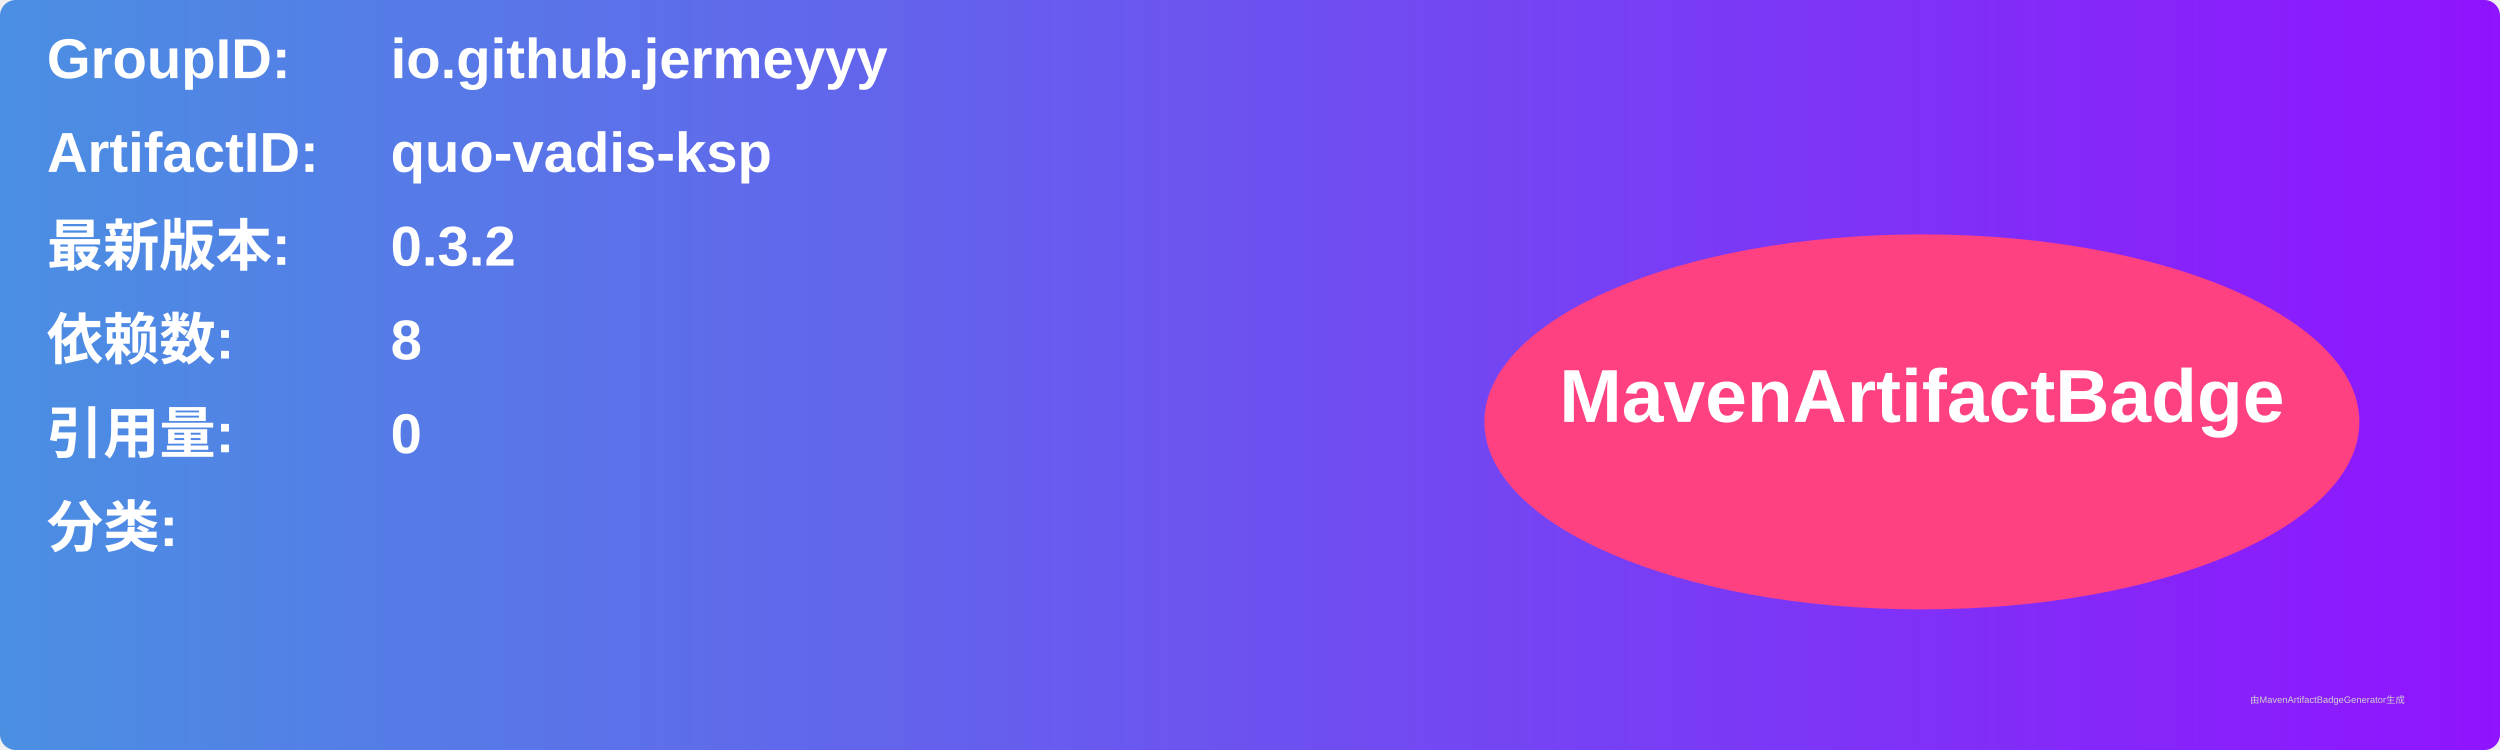
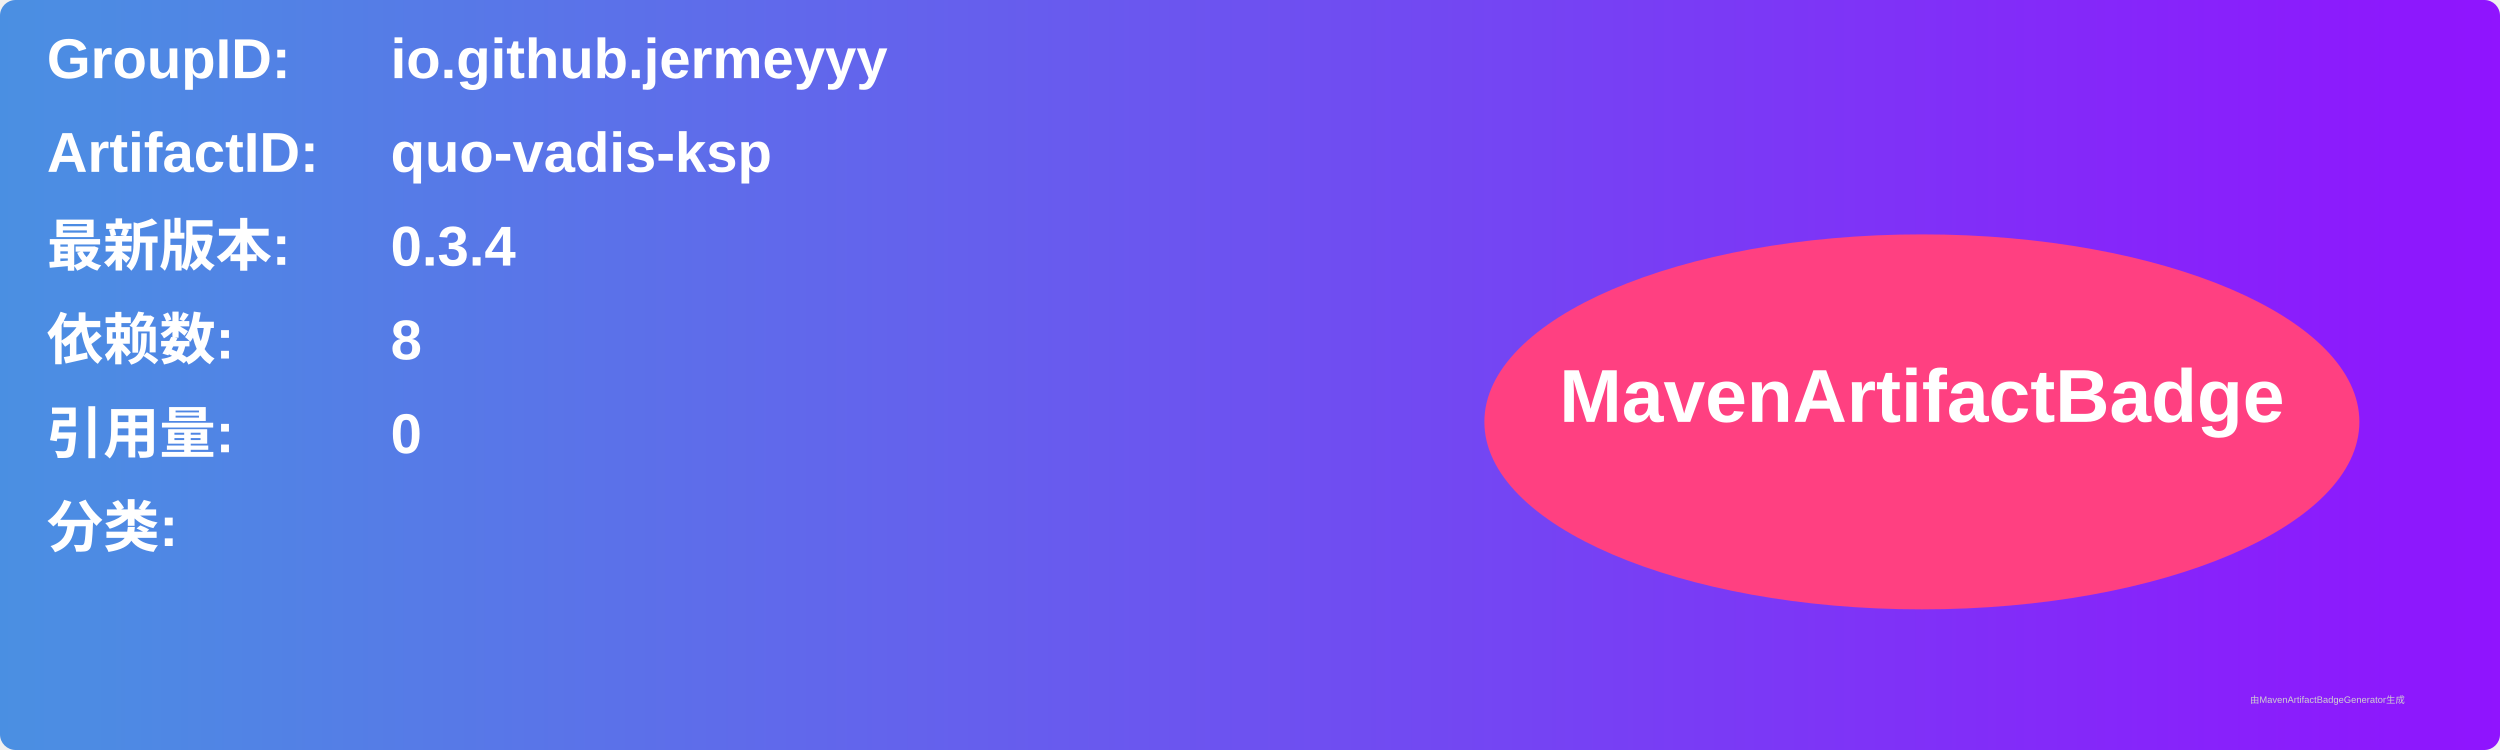
<svg xmlns="http://www.w3.org/2000/svg" width="800" height="240" viewBox="0 0 800 240">
  <linearGradient id="grad" x1="0%" y1="0%" x2="100%" y2="0%">
    <stop offset="0%" stop-color="#4a90e2" />
    <stop offset="100%" stop-color="#9013fe" />
  </linearGradient>
  <rect width="100%" height="100%" rx="5" ry="5" fill="url(#grad)" />
  <g transform="translate(15, 15)">
    <text x="0" y="10" font-family="Arial" font-size="18" fill="white" font-weight="bold" width="260">GroupID:</text>
    <text x="110" y="10" font-family="Arial" font-size="18" fill="white" font-weight="bold" width="460">io.github.jermeyyy</text>
    <text x="0" y="40" font-family="Arial" font-size="18" fill="white" font-weight="bold" width="260">ArtifactID:</text>
    <text x="110" y="40" font-family="Arial" font-size="18" fill="white" font-weight="bold" width="460">quo-vadis-ksp</text>
    <text x="0" y="70" font-family="Arial" font-size="18" fill="white" font-weight="bold">最新版本:</text>
    <text x="110" y="70" font-family="Arial" font-size="18" fill="white" font-weight="bold">
-       <tspan font-weight="bold">0.3.2</tspan>
+       <tspan font-weight="bold">0.3.4</tspan>
    </text>
    <text x="0" y="100" font-family="Arial" font-size="18" fill="white" font-weight="bold">依赖数: </text>
    <text x="110" y="100" font-family="Arial" font-size="18" fill="white">
      <tspan font-weight="bold">8</tspan>
    </text>
    <text x="0" y="130" font-family="Arial" font-size="18" fill="white" font-weight="bold">引用量: </text>
    <text x="110" y="130" font-family="Arial" font-size="18" fill="white">
      <tspan font-weight="bold">0</tspan>
    </text>
    <text x="0" y="160" font-family="Arial" font-size="18" fill="white" font-weight="bold">分类:</text>
    <text x="10" y="190" font-family="Arial" font-size="10" fill="white">
      <tspan font-weight="bold" />
    </text>
    <ellipse cx="600" cy="120" rx="140" ry="60" fill="#ff4081" />
    <text x="600" y="120" text-anchor="middle" font-family="Arial" font-size="24" fill="white" font-weight="bold">MavenArtifactBadge</text>
  </g>
  <text x="720" y="225" font-family="Arial" font-size="3" fill="#d0d0d0">由MavenArtifactBadgeGenerator生成</text>
</svg>
